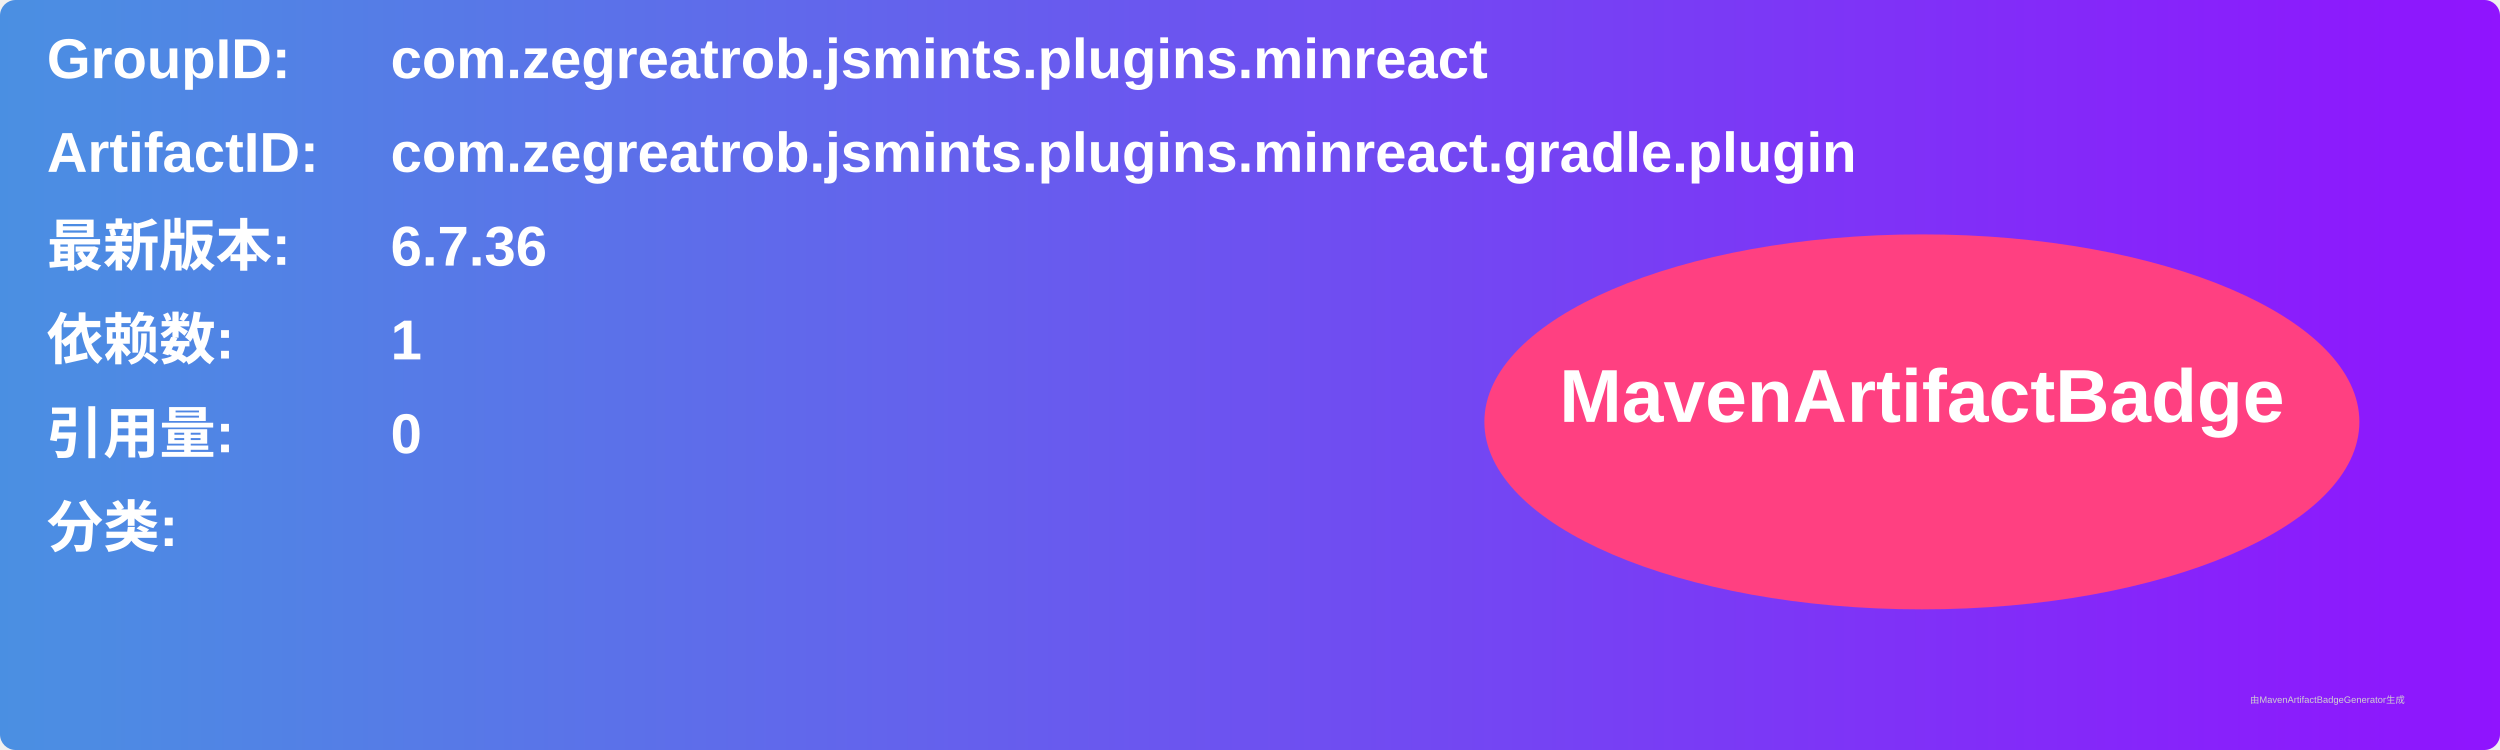
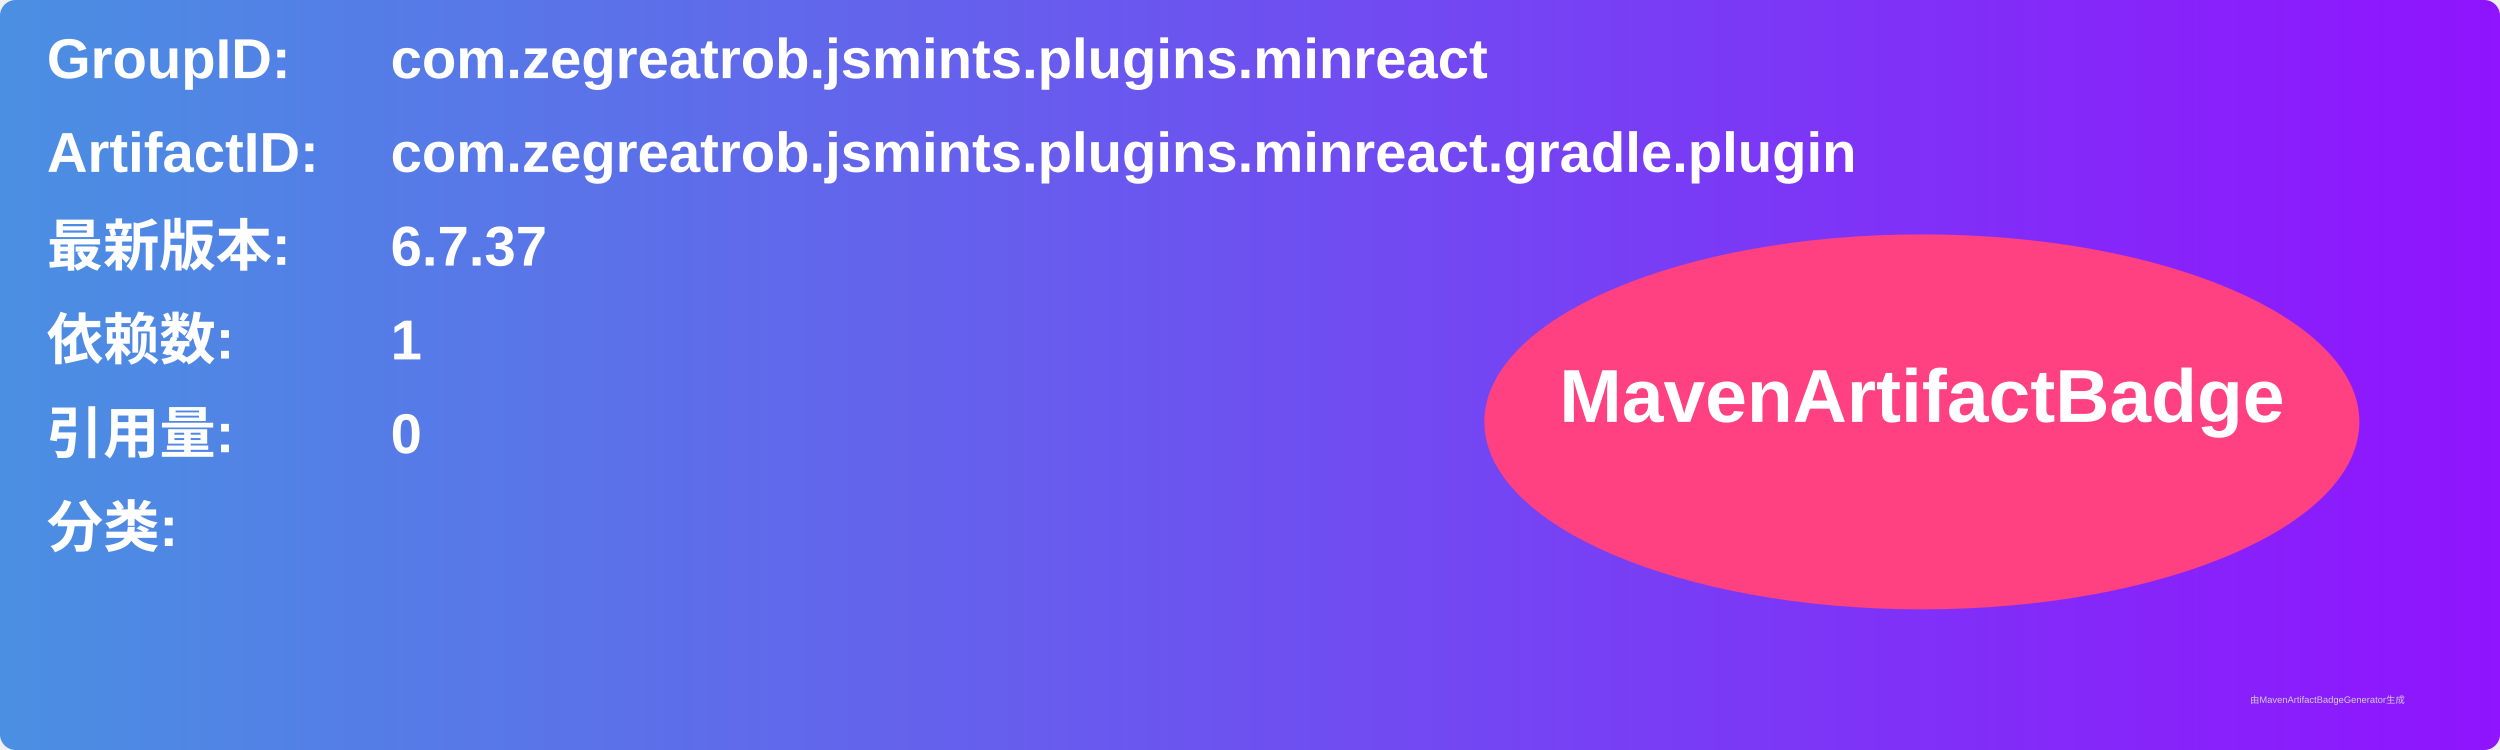
<svg xmlns="http://www.w3.org/2000/svg" width="800" height="240" viewBox="0 0 800 240">
  <linearGradient id="grad" x1="0%" y1="0%" x2="100%" y2="0%">
    <stop offset="0%" stop-color="#4a90e2" />
    <stop offset="100%" stop-color="#9013fe" />
  </linearGradient>
  <rect width="100%" height="100%" rx="5" ry="5" fill="url(#grad)" />
  <g transform="translate(15, 15)">
    <text x="0" y="10" font-family="Arial" font-size="18" fill="white" font-weight="bold" width="260">GroupID:</text>
    <text x="110" y="10" font-family="Arial" font-size="18" fill="white" font-weight="bold" width="460">com.zegreatrob.jsmints.plugins.minreact</text>
    <text x="0" y="40" font-family="Arial" font-size="18" fill="white" font-weight="bold" width="260">ArtifactID:</text>
    <text x="110" y="40" font-family="Arial" font-size="18" fill="white" font-weight="bold" width="460">com.zegreatrob.jsmints.plugins.minreact.gradle.plugin</text>
    <text x="0" y="70" font-family="Arial" font-size="18" fill="white" font-weight="bold">最新版本:</text>
    <text x="110" y="70" font-family="Arial" font-size="18" fill="white" font-weight="bold">
-       <tspan font-weight="bold">6.7.36</tspan>
+       <tspan font-weight="bold">6.7.37</tspan>
    </text>
    <text x="0" y="100" font-family="Arial" font-size="18" fill="white" font-weight="bold">依赖数: </text>
    <text x="110" y="100" font-family="Arial" font-size="18" fill="white">
      <tspan font-weight="bold">1</tspan>
    </text>
    <text x="0" y="130" font-family="Arial" font-size="18" fill="white" font-weight="bold">引用量: </text>
    <text x="110" y="130" font-family="Arial" font-size="18" fill="white">
      <tspan font-weight="bold">0</tspan>
    </text>
    <text x="0" y="160" font-family="Arial" font-size="18" fill="white" font-weight="bold">分类:</text>
    <text x="10" y="190" font-family="Arial" font-size="10" fill="white">
      <tspan font-weight="bold" />
    </text>
    <ellipse cx="600" cy="120" rx="140" ry="60" fill="#ff4081" />
    <text x="600" y="120" text-anchor="middle" font-family="Arial" font-size="24" fill="white" font-weight="bold">MavenArtifactBadge</text>
  </g>
  <text x="720" y="225" font-family="Arial" font-size="3" fill="#d0d0d0">由MavenArtifactBadgeGenerator生成</text>
</svg>
